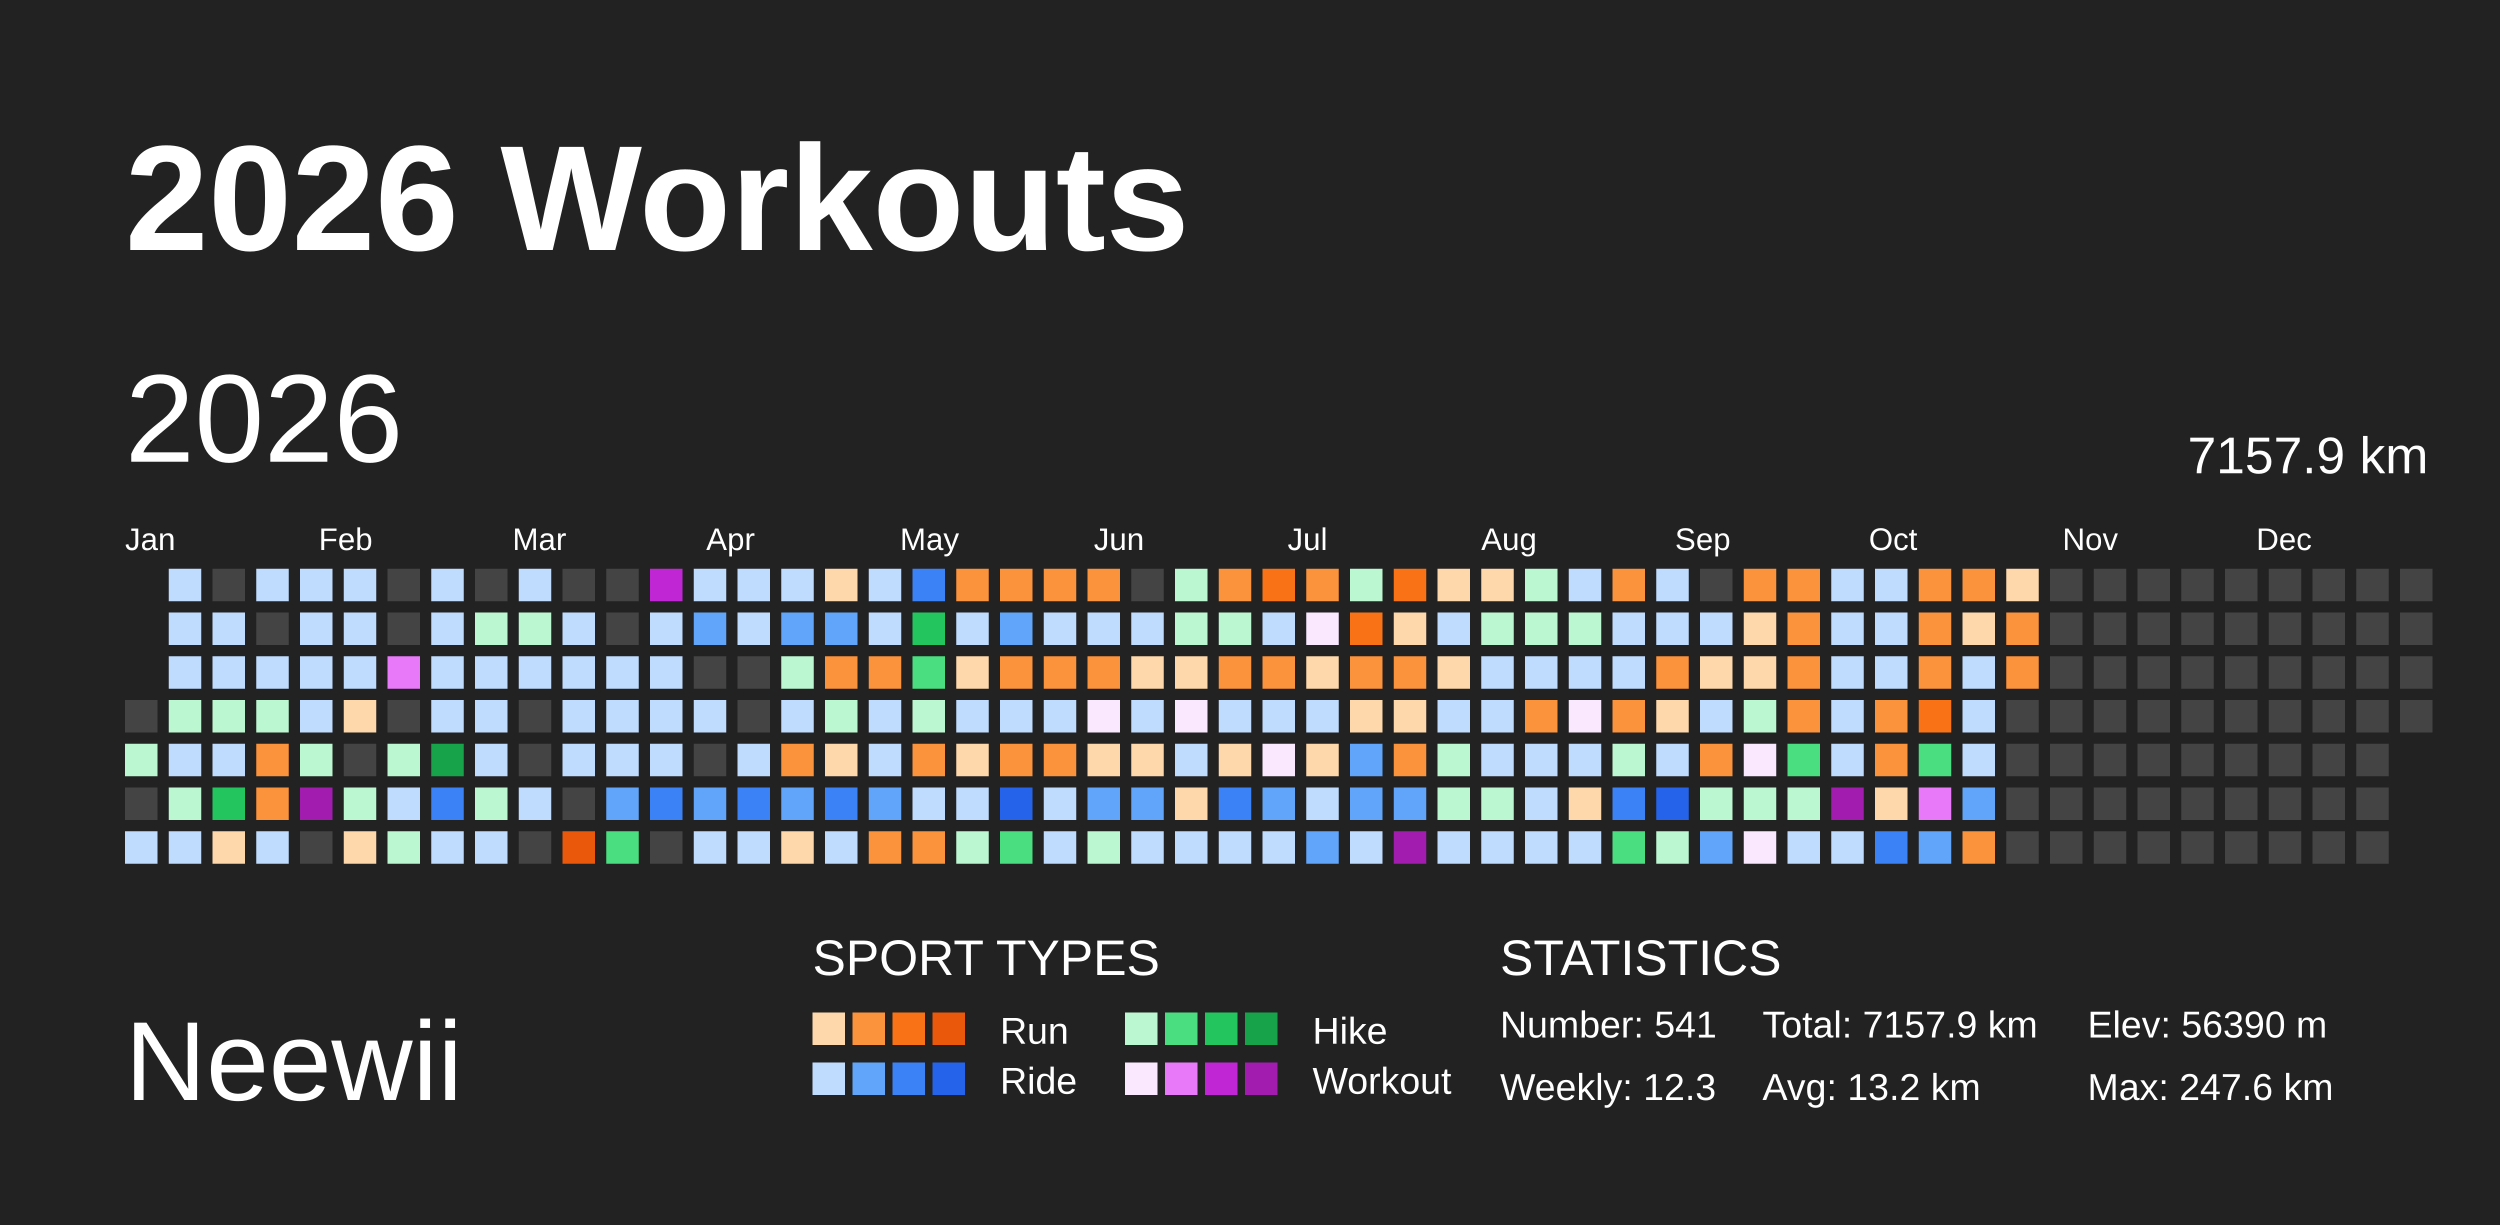
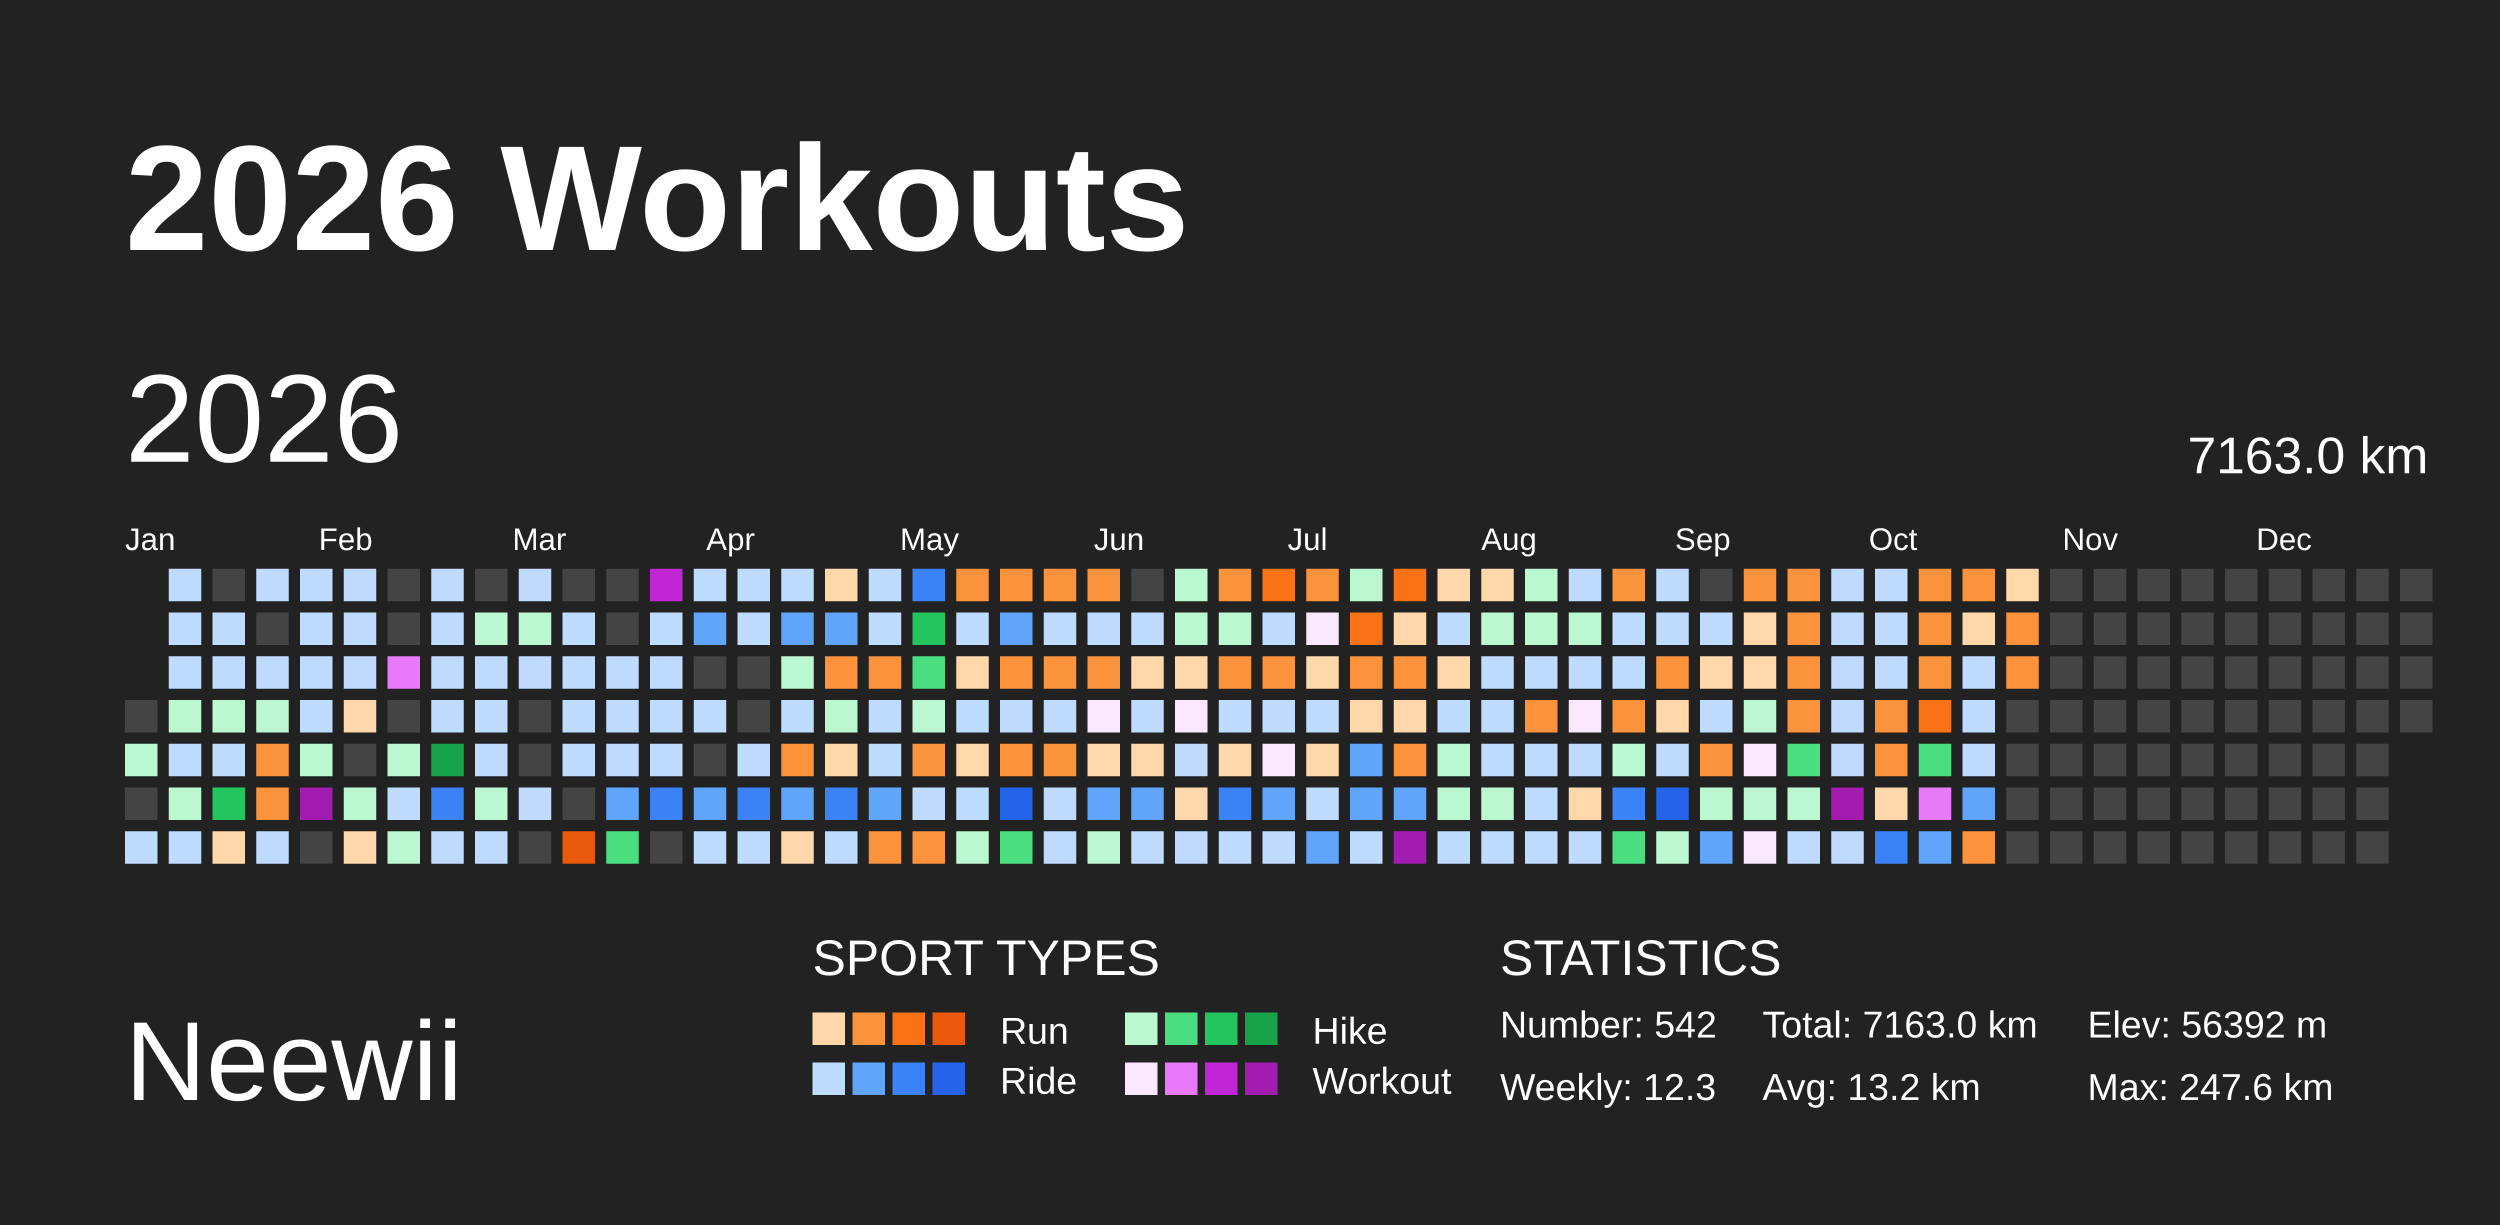
<svg xmlns="http://www.w3.org/2000/svg" baseProfile="full" height="98mm" version="1.1" viewBox="0,0,200,98" width="200mm">
  <defs />
  <rect fill="#222222" height="98" width="200" x="0" y="0" />
  <text fill="#FFFFFF" style="font-size:12px; font-family:Arial; font-weight:bold;" x="10" y="20">2026 Workouts</text>
  <text fill="#FFFFFF" style="font-size:9px; font-family:Arial" x="10" y="88">Neewii</text>
  <text fill="#FFFFFF" style="font-size:4px; font-family:Arial" x="65" y="78">SPORT TYPES</text>
  <rect fill="#fed7aa" height="2.6" width="2.6" x="65.0" y="81" />
  <rect fill="#fb923c" height="2.6" width="2.6" x="68.2" y="81" />
  <rect fill="#f97316" height="2.6" width="2.6" x="71.4" y="81" />
  <rect fill="#ea580c" height="2.6" width="2.6" x="74.6" y="81" />
  <text fill="#FFFFFF" style="font-size:3px; font-family:Arial" x="80" y="83.5">Run</text>
  <rect fill="#bbf7d0" height="2.6" width="2.6" x="90.0" y="81" />
  <rect fill="#4ade80" height="2.6" width="2.6" x="93.2" y="81" />
  <rect fill="#22c55e" height="2.6" width="2.6" x="96.4" y="81" />
  <rect fill="#16a34a" height="2.6" width="2.6" x="99.6" y="81" />
  <text fill="#FFFFFF" style="font-size:3px; font-family:Arial" x="105" y="83.5">Hike</text>
  <rect fill="#bfdbfe" height="2.6" width="2.6" x="65.0" y="85" />
  <rect fill="#60a5fa" height="2.6" width="2.6" x="68.2" y="85" />
  <rect fill="#3b82f6" height="2.6" width="2.6" x="71.4" y="85" />
  <rect fill="#2563eb" height="2.6" width="2.6" x="74.6" y="85" />
  <text fill="#FFFFFF" style="font-size:3px; font-family:Arial" x="80" y="87.5">Ride</text>
  <rect fill="#fae8ff" height="2.6" width="2.6" x="90.0" y="85" />
  <rect fill="#e879f9" height="2.6" width="2.6" x="93.2" y="85" />
  <rect fill="#c026d3" height="2.6" width="2.6" x="96.4" y="85" />
  <rect fill="#a21caf" height="2.6" width="2.6" x="99.6" y="85" />
  <text fill="#FFFFFF" style="font-size:3px; font-family:Arial" x="105" y="87.5">Workout</text>
  <text fill="#FFFFFF" style="font-size:4px; font-family:Arial" x="120" y="78">STATISTICS</text>
-   <text fill="#FFFFFF" style="font-size:3px; font-family:Arial" x="120" y="83">Number: 541</text>
+   <text fill="#FFFFFF" style="font-size:3px; font-family:Arial" x="120" y="83">Number: 542</text>
  <text fill="#FFFFFF" style="font-size:3px; font-family:Arial" x="120" y="88">Weekly: 12.3</text>
-   <text fill="#FFFFFF" style="font-size:3px; font-family:Arial" x="141" y="83">Total: 7157.9 km</text>
+   <text fill="#FFFFFF" style="font-size:3px; font-family:Arial" x="141" y="83">Total: 7163.0 km</text>
  <text fill="#FFFFFF" style="font-size:3px; font-family:Arial" x="141" y="88">Avg: 13.2 km</text>
-   <text fill="#FFFFFF" style="font-size:3px; font-family:Arial" x="167" y="83">Elev: 56390 m</text>
+   <text fill="#FFFFFF" style="font-size:3px; font-family:Arial" x="167" y="83">Elev: 56392 m</text>
  <text fill="#FFFFFF" style="font-size:3px; font-family:Arial" x="167" y="88">Max: 247.6 km</text>
  <text dominant-baseline="hanging" fill="#FFFFFF" style="font-size:10.0px; font-family:Arial;" x="10" y="30">2026</text>
-   <text dominant-baseline="hanging" fill="#FFFFFF" style="font-size:4.125px; font-family:Arial;" x="175" y="35">7157.9 km</text>
+   <text dominant-baseline="hanging" fill="#FFFFFF" style="font-size:4.125px; font-family:Arial;" x="175" y="35">7163.0 km</text>
  <text fill="#FFFFFF" style="font-size:2.5px; font-family:Arial" x="10.0" y="44">Jan</text>
  <text fill="#FFFFFF" style="font-size:2.5px; font-family:Arial" x="25.5" y="44">Feb</text>
  <text fill="#FFFFFF" style="font-size:2.5px; font-family:Arial" x="41.0" y="44">Mar</text>
  <text fill="#FFFFFF" style="font-size:2.5px; font-family:Arial" x="56.5" y="44">Apr</text>
  <text fill="#FFFFFF" style="font-size:2.5px; font-family:Arial" x="72.0" y="44">May</text>
  <text fill="#FFFFFF" style="font-size:2.5px; font-family:Arial" x="87.5" y="44">Jun</text>
  <text fill="#FFFFFF" style="font-size:2.5px; font-family:Arial" x="103.0" y="44">Jul</text>
  <text fill="#FFFFFF" style="font-size:2.5px; font-family:Arial" x="118.5" y="44">Aug</text>
  <text fill="#FFFFFF" style="font-size:2.5px; font-family:Arial" x="134.0" y="44">Sep</text>
  <text fill="#FFFFFF" style="font-size:2.5px; font-family:Arial" x="149.5" y="44">Oct</text>
  <text fill="#FFFFFF" style="font-size:2.5px; font-family:Arial" x="165.0" y="44">Nov</text>
  <text fill="#FFFFFF" style="font-size:2.5px; font-family:Arial" x="180.5" y="44">Dec</text>
  <rect fill="#444444" height="2.6" width="2.6" x="10.0" y="56.0" />
  <rect fill="#bbf7d0" height="2.6" width="2.6" x="10.0" y="59.5" />
  <rect fill="#444444" height="2.6" width="2.6" x="10.0" y="63.0" />
  <rect fill="#bfdbfe" height="2.6" width="2.6" x="10.0" y="66.5" />
  <rect fill="#bfdbfe" height="2.6" width="2.6" x="13.5" y="45.5" />
  <rect fill="#bfdbfe" height="2.6" width="2.6" x="13.5" y="49.0" />
  <rect fill="#bfdbfe" height="2.6" width="2.6" x="13.5" y="52.5" />
  <rect fill="#bbf7d0" height="2.6" width="2.6" x="13.5" y="56.0" />
  <rect fill="#bfdbfe" height="2.6" width="2.6" x="13.5" y="59.5" />
  <rect fill="#bbf7d0" height="2.6" width="2.6" x="13.5" y="63.0" />
  <rect fill="#bfdbfe" height="2.6" width="2.6" x="13.5" y="66.5" />
  <rect fill="#444444" height="2.6" width="2.6" x="17.0" y="45.5" />
  <rect fill="#bfdbfe" height="2.6" width="2.6" x="17.0" y="49.0" />
  <rect fill="#bfdbfe" height="2.6" width="2.6" x="17.0" y="52.5" />
  <rect fill="#bbf7d0" height="2.6" width="2.6" x="17.0" y="56.0" />
  <rect fill="#bfdbfe" height="2.6" width="2.6" x="17.0" y="59.5" />
  <rect fill="#22c55e" height="2.6" width="2.6" x="17.0" y="63.0" />
  <rect fill="#fed7aa" height="2.6" width="2.6" x="17.0" y="66.5" />
  <rect fill="#bfdbfe" height="2.6" width="2.6" x="20.5" y="45.5" />
  <rect fill="#444444" height="2.6" width="2.6" x="20.5" y="49.0" />
  <rect fill="#bfdbfe" height="2.6" width="2.6" x="20.5" y="52.5" />
  <rect fill="#bbf7d0" height="2.6" width="2.6" x="20.5" y="56.0" />
  <rect fill="#fb923c" height="2.6" width="2.6" x="20.5" y="59.5" />
  <rect fill="#fb923c" height="2.6" width="2.6" x="20.5" y="63.0" />
  <rect fill="#bfdbfe" height="2.6" width="2.6" x="20.5" y="66.5" />
  <rect fill="#bfdbfe" height="2.6" width="2.6" x="24.0" y="45.5" />
  <rect fill="#bfdbfe" height="2.6" width="2.6" x="24.0" y="49.0" />
  <rect fill="#bfdbfe" height="2.6" width="2.6" x="24.0" y="52.5" />
  <rect fill="#bfdbfe" height="2.6" width="2.6" x="24.0" y="56.0" />
  <rect fill="#bbf7d0" height="2.6" width="2.6" x="24.0" y="59.5" />
  <rect fill="#a21caf" height="2.6" width="2.6" x="24.0" y="63.0" />
  <rect fill="#444444" height="2.6" width="2.6" x="24.0" y="66.5" />
  <rect fill="#bfdbfe" height="2.6" width="2.6" x="27.5" y="45.5" />
  <rect fill="#bfdbfe" height="2.6" width="2.6" x="27.5" y="49.0" />
  <rect fill="#bfdbfe" height="2.6" width="2.6" x="27.5" y="52.5" />
  <rect fill="#fed7aa" height="2.6" width="2.6" x="27.5" y="56.0" />
  <rect fill="#444444" height="2.6" width="2.6" x="27.5" y="59.5" />
  <rect fill="#bbf7d0" height="2.6" width="2.6" x="27.5" y="63.0" />
  <rect fill="#fed7aa" height="2.6" width="2.6" x="27.5" y="66.5" />
  <rect fill="#444444" height="2.6" width="2.6" x="31.0" y="45.5" />
  <rect fill="#444444" height="2.6" width="2.6" x="31.0" y="49.0" />
  <rect fill="#e879f9" height="2.6" width="2.6" x="31.0" y="52.5" />
  <rect fill="#444444" height="2.6" width="2.6" x="31.0" y="56.0" />
  <rect fill="#bbf7d0" height="2.6" width="2.6" x="31.0" y="59.5" />
  <rect fill="#bfdbfe" height="2.6" width="2.6" x="31.0" y="63.0" />
  <rect fill="#bbf7d0" height="2.6" width="2.6" x="31.0" y="66.5" />
  <rect fill="#bfdbfe" height="2.6" width="2.6" x="34.5" y="45.5" />
  <rect fill="#bfdbfe" height="2.6" width="2.6" x="34.5" y="49.0" />
  <rect fill="#bfdbfe" height="2.6" width="2.6" x="34.5" y="52.5" />
  <rect fill="#bfdbfe" height="2.6" width="2.6" x="34.5" y="56.0" />
  <rect fill="#16a34a" height="2.6" width="2.6" x="34.5" y="59.5" />
  <rect fill="#3b82f6" height="2.6" width="2.6" x="34.5" y="63.0" />
  <rect fill="#bfdbfe" height="2.6" width="2.6" x="34.5" y="66.5" />
  <rect fill="#444444" height="2.6" width="2.6" x="38.0" y="45.5" />
  <rect fill="#bbf7d0" height="2.6" width="2.6" x="38.0" y="49.0" />
  <rect fill="#bfdbfe" height="2.6" width="2.6" x="38.0" y="52.5" />
  <rect fill="#bfdbfe" height="2.6" width="2.6" x="38.0" y="56.0" />
  <rect fill="#bfdbfe" height="2.6" width="2.6" x="38.0" y="59.5" />
  <rect fill="#bbf7d0" height="2.6" width="2.6" x="38.0" y="63.0" />
  <rect fill="#bfdbfe" height="2.6" width="2.6" x="38.0" y="66.5" />
  <rect fill="#bfdbfe" height="2.6" width="2.6" x="41.5" y="45.5" />
  <rect fill="#bbf7d0" height="2.6" width="2.6" x="41.5" y="49.0" />
  <rect fill="#bfdbfe" height="2.6" width="2.6" x="41.5" y="52.5" />
  <rect fill="#444444" height="2.6" width="2.6" x="41.5" y="56.0" />
  <rect fill="#444444" height="2.6" width="2.6" x="41.5" y="59.5" />
  <rect fill="#bfdbfe" height="2.6" width="2.6" x="41.5" y="63.0" />
  <rect fill="#444444" height="2.6" width="2.6" x="41.5" y="66.5" />
  <rect fill="#444444" height="2.6" width="2.6" x="45.0" y="45.5" />
  <rect fill="#bfdbfe" height="2.6" width="2.6" x="45.0" y="49.0" />
  <rect fill="#bfdbfe" height="2.6" width="2.6" x="45.0" y="52.5" />
  <rect fill="#bfdbfe" height="2.6" width="2.6" x="45.0" y="56.0" />
  <rect fill="#bfdbfe" height="2.6" width="2.6" x="45.0" y="59.5" />
  <rect fill="#444444" height="2.6" width="2.6" x="45.0" y="63.0" />
  <rect fill="#ea580c" height="2.6" width="2.6" x="45.0" y="66.5" />
  <rect fill="#444444" height="2.6" width="2.6" x="48.5" y="45.5" />
  <rect fill="#444444" height="2.6" width="2.6" x="48.5" y="49.0" />
  <rect fill="#bfdbfe" height="2.6" width="2.6" x="48.5" y="52.5" />
  <rect fill="#bfdbfe" height="2.6" width="2.6" x="48.5" y="56.0" />
  <rect fill="#bfdbfe" height="2.6" width="2.6" x="48.5" y="59.5" />
  <rect fill="#60a5fa" height="2.6" width="2.6" x="48.5" y="63.0" />
  <rect fill="#4ade80" height="2.6" width="2.6" x="48.5" y="66.5" />
  <rect fill="#c026d3" height="2.6" width="2.6" x="52.0" y="45.5" />
  <rect fill="#bfdbfe" height="2.6" width="2.6" x="52.0" y="49.0" />
  <rect fill="#bfdbfe" height="2.6" width="2.6" x="52.0" y="52.5" />
  <rect fill="#bfdbfe" height="2.6" width="2.6" x="52.0" y="56.0" />
  <rect fill="#bfdbfe" height="2.6" width="2.6" x="52.0" y="59.5" />
  <rect fill="#3b82f6" height="2.6" width="2.6" x="52.0" y="63.0" />
  <rect fill="#444444" height="2.6" width="2.6" x="52.0" y="66.5" />
  <rect fill="#bfdbfe" height="2.6" width="2.6" x="55.5" y="45.5" />
  <rect fill="#60a5fa" height="2.6" width="2.6" x="55.5" y="49.0" />
  <rect fill="#444444" height="2.6" width="2.6" x="55.5" y="52.5" />
  <rect fill="#bfdbfe" height="2.6" width="2.6" x="55.5" y="56.0" />
  <rect fill="#444444" height="2.6" width="2.6" x="55.5" y="59.5" />
  <rect fill="#60a5fa" height="2.6" width="2.6" x="55.5" y="63.0" />
  <rect fill="#bfdbfe" height="2.6" width="2.6" x="55.5" y="66.5" />
  <rect fill="#bfdbfe" height="2.6" width="2.6" x="59.0" y="45.5" />
  <rect fill="#bfdbfe" height="2.6" width="2.6" x="59.0" y="49.0" />
  <rect fill="#444444" height="2.6" width="2.6" x="59.0" y="52.5" />
  <rect fill="#444444" height="2.6" width="2.6" x="59.0" y="56.0" />
  <rect fill="#bfdbfe" height="2.6" width="2.6" x="59.0" y="59.5" />
  <rect fill="#3b82f6" height="2.6" width="2.6" x="59.0" y="63.0" />
  <rect fill="#bfdbfe" height="2.6" width="2.6" x="59.0" y="66.5" />
  <rect fill="#bfdbfe" height="2.6" width="2.6" x="62.5" y="45.5" />
  <rect fill="#60a5fa" height="2.6" width="2.6" x="62.5" y="49.0" />
  <rect fill="#bbf7d0" height="2.6" width="2.6" x="62.5" y="52.5" />
  <rect fill="#bfdbfe" height="2.6" width="2.6" x="62.5" y="56.0" />
  <rect fill="#fb923c" height="2.6" width="2.6" x="62.5" y="59.5" />
  <rect fill="#60a5fa" height="2.6" width="2.6" x="62.5" y="63.0" />
  <rect fill="#fed7aa" height="2.6" width="2.6" x="62.5" y="66.5" />
  <rect fill="#fed7aa" height="2.6" width="2.6" x="66.0" y="45.5" />
  <rect fill="#60a5fa" height="2.6" width="2.6" x="66.0" y="49.0" />
  <rect fill="#fb923c" height="2.6" width="2.6" x="66.0" y="52.5" />
  <rect fill="#bbf7d0" height="2.6" width="2.6" x="66.0" y="56.0" />
  <rect fill="#fed7aa" height="2.6" width="2.6" x="66.0" y="59.5" />
  <rect fill="#3b82f6" height="2.6" width="2.6" x="66.0" y="63.0" />
  <rect fill="#bfdbfe" height="2.6" width="2.6" x="66.0" y="66.5" />
  <rect fill="#bfdbfe" height="2.6" width="2.6" x="69.5" y="45.5" />
  <rect fill="#bfdbfe" height="2.6" width="2.6" x="69.5" y="49.0" />
  <rect fill="#fb923c" height="2.6" width="2.6" x="69.5" y="52.5" />
  <rect fill="#bfdbfe" height="2.6" width="2.6" x="69.5" y="56.0" />
  <rect fill="#bfdbfe" height="2.6" width="2.6" x="69.5" y="59.5" />
  <rect fill="#60a5fa" height="2.6" width="2.6" x="69.5" y="63.0" />
  <rect fill="#fb923c" height="2.6" width="2.6" x="69.5" y="66.5" />
  <rect fill="#3b82f6" height="2.6" width="2.6" x="73.0" y="45.5" />
  <rect fill="#22c55e" height="2.6" width="2.6" x="73.0" y="49.0" />
  <rect fill="#4ade80" height="2.6" width="2.6" x="73.0" y="52.5" />
  <rect fill="#bbf7d0" height="2.6" width="2.6" x="73.0" y="56.0" />
  <rect fill="#fb923c" height="2.6" width="2.6" x="73.0" y="59.5" />
  <rect fill="#bfdbfe" height="2.6" width="2.6" x="73.0" y="63.0" />
  <rect fill="#fb923c" height="2.6" width="2.6" x="73.0" y="66.5" />
  <rect fill="#fb923c" height="2.6" width="2.6" x="76.5" y="45.5" />
  <rect fill="#bfdbfe" height="2.6" width="2.6" x="76.5" y="49.0" />
  <rect fill="#fed7aa" height="2.6" width="2.6" x="76.5" y="52.5" />
  <rect fill="#bfdbfe" height="2.6" width="2.6" x="76.5" y="56.0" />
  <rect fill="#fed7aa" height="2.6" width="2.6" x="76.5" y="59.5" />
  <rect fill="#bfdbfe" height="2.6" width="2.6" x="76.5" y="63.0" />
  <rect fill="#bbf7d0" height="2.6" width="2.6" x="76.5" y="66.5" />
  <rect fill="#fb923c" height="2.6" width="2.6" x="80.0" y="45.5" />
  <rect fill="#60a5fa" height="2.6" width="2.6" x="80.0" y="49.0" />
  <rect fill="#fb923c" height="2.6" width="2.6" x="80.0" y="52.5" />
  <rect fill="#bfdbfe" height="2.6" width="2.6" x="80.0" y="56.0" />
  <rect fill="#fb923c" height="2.6" width="2.6" x="80.0" y="59.5" />
  <rect fill="#2563eb" height="2.6" width="2.6" x="80.0" y="63.0" />
  <rect fill="#4ade80" height="2.6" width="2.6" x="80.0" y="66.5" />
  <rect fill="#fb923c" height="2.6" width="2.6" x="83.5" y="45.5" />
  <rect fill="#bfdbfe" height="2.6" width="2.6" x="83.5" y="49.0" />
  <rect fill="#fb923c" height="2.6" width="2.6" x="83.5" y="52.5" />
  <rect fill="#bfdbfe" height="2.6" width="2.6" x="83.5" y="56.0" />
  <rect fill="#fb923c" height="2.6" width="2.6" x="83.5" y="59.5" />
  <rect fill="#bfdbfe" height="2.6" width="2.6" x="83.5" y="63.0" />
  <rect fill="#bfdbfe" height="2.6" width="2.6" x="83.5" y="66.5" />
  <rect fill="#fb923c" height="2.6" width="2.6" x="87.0" y="45.5" />
  <rect fill="#bfdbfe" height="2.6" width="2.6" x="87.0" y="49.0" />
  <rect fill="#fb923c" height="2.6" width="2.6" x="87.0" y="52.5" />
  <rect fill="#fae8ff" height="2.6" width="2.6" x="87.0" y="56.0" />
  <rect fill="#fed7aa" height="2.6" width="2.6" x="87.0" y="59.5" />
  <rect fill="#60a5fa" height="2.6" width="2.6" x="87.0" y="63.0" />
  <rect fill="#bbf7d0" height="2.6" width="2.6" x="87.0" y="66.5" />
  <rect fill="#444444" height="2.6" width="2.6" x="90.5" y="45.5" />
  <rect fill="#bfdbfe" height="2.6" width="2.6" x="90.5" y="49.0" />
  <rect fill="#fed7aa" height="2.6" width="2.6" x="90.5" y="52.5" />
  <rect fill="#bfdbfe" height="2.6" width="2.6" x="90.5" y="56.0" />
  <rect fill="#fed7aa" height="2.6" width="2.6" x="90.5" y="59.5" />
  <rect fill="#60a5fa" height="2.6" width="2.6" x="90.5" y="63.0" />
  <rect fill="#bfdbfe" height="2.6" width="2.6" x="90.5" y="66.5" />
  <rect fill="#bbf7d0" height="2.6" width="2.6" x="94.0" y="45.5" />
  <rect fill="#bbf7d0" height="2.6" width="2.6" x="94.0" y="49.0" />
  <rect fill="#fed7aa" height="2.6" width="2.6" x="94.0" y="52.5" />
  <rect fill="#fae8ff" height="2.6" width="2.6" x="94.0" y="56.0" />
  <rect fill="#bfdbfe" height="2.6" width="2.6" x="94.0" y="59.5" />
  <rect fill="#fed7aa" height="2.6" width="2.6" x="94.0" y="63.0" />
  <rect fill="#bfdbfe" height="2.6" width="2.6" x="94.0" y="66.5" />
  <rect fill="#fb923c" height="2.6" width="2.6" x="97.5" y="45.5" />
  <rect fill="#bbf7d0" height="2.6" width="2.6" x="97.5" y="49.0" />
  <rect fill="#fb923c" height="2.6" width="2.6" x="97.5" y="52.5" />
  <rect fill="#bfdbfe" height="2.6" width="2.6" x="97.5" y="56.0" />
  <rect fill="#fed7aa" height="2.6" width="2.6" x="97.5" y="59.5" />
  <rect fill="#3b82f6" height="2.6" width="2.6" x="97.5" y="63.0" />
  <rect fill="#bfdbfe" height="2.6" width="2.6" x="97.5" y="66.5" />
  <rect fill="#f97316" height="2.6" width="2.6" x="101.0" y="45.5" />
  <rect fill="#bfdbfe" height="2.6" width="2.6" x="101.0" y="49.0" />
  <rect fill="#fb923c" height="2.6" width="2.6" x="101.0" y="52.5" />
  <rect fill="#bfdbfe" height="2.6" width="2.6" x="101.0" y="56.0" />
  <rect fill="#fae8ff" height="2.6" width="2.6" x="101.0" y="59.5" />
  <rect fill="#60a5fa" height="2.6" width="2.6" x="101.0" y="63.0" />
  <rect fill="#bfdbfe" height="2.6" width="2.6" x="101.0" y="66.5" />
  <rect fill="#fb923c" height="2.6" width="2.6" x="104.5" y="45.5" />
  <rect fill="#fae8ff" height="2.6" width="2.6" x="104.5" y="49.0" />
  <rect fill="#fed7aa" height="2.6" width="2.6" x="104.5" y="52.5" />
  <rect fill="#bfdbfe" height="2.6" width="2.6" x="104.5" y="56.0" />
  <rect fill="#fed7aa" height="2.6" width="2.6" x="104.5" y="59.5" />
  <rect fill="#bfdbfe" height="2.6" width="2.6" x="104.5" y="63.0" />
  <rect fill="#60a5fa" height="2.6" width="2.6" x="104.5" y="66.5" />
  <rect fill="#bbf7d0" height="2.6" width="2.6" x="108.0" y="45.5" />
  <rect fill="#f97316" height="2.6" width="2.6" x="108.0" y="49.0" />
  <rect fill="#fb923c" height="2.6" width="2.6" x="108.0" y="52.5" />
  <rect fill="#fed7aa" height="2.6" width="2.6" x="108.0" y="56.0" />
  <rect fill="#60a5fa" height="2.6" width="2.6" x="108.0" y="59.5" />
  <rect fill="#60a5fa" height="2.6" width="2.6" x="108.0" y="63.0" />
  <rect fill="#bfdbfe" height="2.6" width="2.6" x="108.0" y="66.5" />
  <rect fill="#f97316" height="2.6" width="2.6" x="111.5" y="45.5" />
  <rect fill="#fed7aa" height="2.6" width="2.6" x="111.5" y="49.0" />
  <rect fill="#fb923c" height="2.6" width="2.6" x="111.5" y="52.5" />
  <rect fill="#fed7aa" height="2.6" width="2.6" x="111.5" y="56.0" />
  <rect fill="#fb923c" height="2.6" width="2.6" x="111.5" y="59.5" />
  <rect fill="#60a5fa" height="2.6" width="2.6" x="111.5" y="63.0" />
  <rect fill="#a21caf" height="2.6" width="2.6" x="111.5" y="66.5" />
  <rect fill="#fed7aa" height="2.6" width="2.6" x="115.0" y="45.5" />
  <rect fill="#bfdbfe" height="2.6" width="2.6" x="115.0" y="49.0" />
  <rect fill="#fed7aa" height="2.6" width="2.6" x="115.0" y="52.5" />
  <rect fill="#bfdbfe" height="2.6" width="2.6" x="115.0" y="56.0" />
  <rect fill="#bbf7d0" height="2.6" width="2.6" x="115.0" y="59.5" />
  <rect fill="#bbf7d0" height="2.6" width="2.6" x="115.0" y="63.0" />
  <rect fill="#bfdbfe" height="2.6" width="2.6" x="115.0" y="66.5" />
  <rect fill="#fed7aa" height="2.6" width="2.6" x="118.5" y="45.5" />
  <rect fill="#bbf7d0" height="2.6" width="2.6" x="118.5" y="49.0" />
  <rect fill="#bfdbfe" height="2.6" width="2.6" x="118.5" y="52.5" />
  <rect fill="#bfdbfe" height="2.6" width="2.6" x="118.5" y="56.0" />
  <rect fill="#bfdbfe" height="2.6" width="2.6" x="118.5" y="59.5" />
  <rect fill="#bbf7d0" height="2.6" width="2.6" x="118.5" y="63.0" />
  <rect fill="#bfdbfe" height="2.6" width="2.6" x="118.5" y="66.5" />
  <rect fill="#bbf7d0" height="2.6" width="2.6" x="122.0" y="45.5" />
  <rect fill="#bbf7d0" height="2.6" width="2.6" x="122.0" y="49.0" />
  <rect fill="#bfdbfe" height="2.6" width="2.6" x="122.0" y="52.5" />
  <rect fill="#fb923c" height="2.6" width="2.6" x="122.0" y="56.0" />
  <rect fill="#bfdbfe" height="2.6" width="2.6" x="122.0" y="59.5" />
  <rect fill="#bfdbfe" height="2.6" width="2.6" x="122.0" y="63.0" />
  <rect fill="#bfdbfe" height="2.6" width="2.6" x="122.0" y="66.5" />
  <rect fill="#bfdbfe" height="2.6" width="2.6" x="125.5" y="45.5" />
  <rect fill="#bbf7d0" height="2.6" width="2.6" x="125.5" y="49.0" />
  <rect fill="#bfdbfe" height="2.6" width="2.6" x="125.5" y="52.5" />
  <rect fill="#fae8ff" height="2.6" width="2.6" x="125.5" y="56.0" />
  <rect fill="#bfdbfe" height="2.6" width="2.6" x="125.5" y="59.5" />
  <rect fill="#fed7aa" height="2.6" width="2.6" x="125.5" y="63.0" />
  <rect fill="#bfdbfe" height="2.6" width="2.6" x="125.5" y="66.5" />
  <rect fill="#fb923c" height="2.6" width="2.6" x="129.0" y="45.5" />
  <rect fill="#bfdbfe" height="2.6" width="2.6" x="129.0" y="49.0" />
  <rect fill="#bfdbfe" height="2.6" width="2.6" x="129.0" y="52.5" />
  <rect fill="#fb923c" height="2.6" width="2.6" x="129.0" y="56.0" />
  <rect fill="#bbf7d0" height="2.6" width="2.6" x="129.0" y="59.5" />
  <rect fill="#3b82f6" height="2.6" width="2.6" x="129.0" y="63.0" />
  <rect fill="#4ade80" height="2.6" width="2.6" x="129.0" y="66.5" />
  <rect fill="#bfdbfe" height="2.6" width="2.6" x="132.5" y="45.5" />
  <rect fill="#bfdbfe" height="2.6" width="2.6" x="132.5" y="49.0" />
  <rect fill="#fb923c" height="2.6" width="2.6" x="132.5" y="52.5" />
  <rect fill="#fed7aa" height="2.6" width="2.6" x="132.5" y="56.0" />
  <rect fill="#bfdbfe" height="2.6" width="2.6" x="132.5" y="59.5" />
  <rect fill="#2563eb" height="2.6" width="2.6" x="132.5" y="63.0" />
  <rect fill="#bbf7d0" height="2.6" width="2.6" x="132.5" y="66.5" />
  <rect fill="#444444" height="2.6" width="2.6" x="136.0" y="45.5" />
  <rect fill="#bfdbfe" height="2.6" width="2.6" x="136.0" y="49.0" />
  <rect fill="#fed7aa" height="2.6" width="2.6" x="136.0" y="52.5" />
  <rect fill="#bfdbfe" height="2.6" width="2.6" x="136.0" y="56.0" />
  <rect fill="#fb923c" height="2.6" width="2.6" x="136.0" y="59.5" />
  <rect fill="#bbf7d0" height="2.6" width="2.6" x="136.0" y="63.0" />
  <rect fill="#60a5fa" height="2.6" width="2.6" x="136.0" y="66.5" />
  <rect fill="#fb923c" height="2.6" width="2.6" x="139.5" y="45.5" />
  <rect fill="#fed7aa" height="2.6" width="2.6" x="139.5" y="49.0" />
  <rect fill="#fed7aa" height="2.6" width="2.6" x="139.5" y="52.5" />
  <rect fill="#bbf7d0" height="2.6" width="2.6" x="139.5" y="56.0" />
  <rect fill="#fae8ff" height="2.6" width="2.6" x="139.5" y="59.5" />
  <rect fill="#bbf7d0" height="2.6" width="2.6" x="139.5" y="63.0" />
  <rect fill="#fae8ff" height="2.6" width="2.6" x="139.5" y="66.5" />
  <rect fill="#fb923c" height="2.6" width="2.6" x="143.0" y="45.5" />
  <rect fill="#fb923c" height="2.6" width="2.6" x="143.0" y="49.0" />
  <rect fill="#fb923c" height="2.6" width="2.6" x="143.0" y="52.5" />
  <rect fill="#fb923c" height="2.6" width="2.6" x="143.0" y="56.0" />
  <rect fill="#4ade80" height="2.6" width="2.6" x="143.0" y="59.5" />
  <rect fill="#bbf7d0" height="2.6" width="2.6" x="143.0" y="63.0" />
  <rect fill="#bfdbfe" height="2.6" width="2.6" x="143.0" y="66.5" />
  <rect fill="#bfdbfe" height="2.6" width="2.6" x="146.5" y="45.5" />
  <rect fill="#bfdbfe" height="2.6" width="2.6" x="146.5" y="49.0" />
  <rect fill="#bfdbfe" height="2.6" width="2.6" x="146.5" y="52.5" />
  <rect fill="#bfdbfe" height="2.6" width="2.6" x="146.5" y="56.0" />
  <rect fill="#bfdbfe" height="2.6" width="2.6" x="146.5" y="59.5" />
  <rect fill="#a21caf" height="2.6" width="2.6" x="146.5" y="63.0" />
  <rect fill="#bfdbfe" height="2.6" width="2.6" x="146.5" y="66.5" />
  <rect fill="#bfdbfe" height="2.6" width="2.6" x="150.0" y="45.5" />
  <rect fill="#bfdbfe" height="2.6" width="2.6" x="150.0" y="49.0" />
  <rect fill="#bfdbfe" height="2.6" width="2.6" x="150.0" y="52.5" />
  <rect fill="#fb923c" height="2.6" width="2.6" x="150.0" y="56.0" />
  <rect fill="#fb923c" height="2.6" width="2.6" x="150.0" y="59.5" />
  <rect fill="#fed7aa" height="2.6" width="2.6" x="150.0" y="63.0" />
  <rect fill="#3b82f6" height="2.6" width="2.6" x="150.0" y="66.5" />
  <rect fill="#fb923c" height="2.6" width="2.6" x="153.5" y="45.5" />
  <rect fill="#fb923c" height="2.6" width="2.6" x="153.5" y="49.0" />
  <rect fill="#fb923c" height="2.6" width="2.6" x="153.5" y="52.5" />
  <rect fill="#f97316" height="2.6" width="2.6" x="153.5" y="56.0" />
  <rect fill="#4ade80" height="2.6" width="2.6" x="153.5" y="59.5" />
  <rect fill="#e879f9" height="2.6" width="2.6" x="153.5" y="63.0" />
  <rect fill="#60a5fa" height="2.6" width="2.6" x="153.5" y="66.5" />
  <rect fill="#fb923c" height="2.6" width="2.6" x="157.0" y="45.5" />
  <rect fill="#fed7aa" height="2.6" width="2.6" x="157.0" y="49.0" />
  <rect fill="#bfdbfe" height="2.6" width="2.6" x="157.0" y="52.5" />
  <rect fill="#bfdbfe" height="2.6" width="2.6" x="157.0" y="56.0" />
  <rect fill="#bfdbfe" height="2.6" width="2.6" x="157.0" y="59.5" />
  <rect fill="#60a5fa" height="2.6" width="2.6" x="157.0" y="63.0" />
  <rect fill="#fb923c" height="2.6" width="2.6" x="157.0" y="66.5" />
  <rect fill="#fed7aa" height="2.6" width="2.6" x="160.5" y="45.5" />
  <rect fill="#fb923c" height="2.6" width="2.6" x="160.5" y="49.0" />
  <rect fill="#fb923c" height="2.6" width="2.6" x="160.5" y="52.5" />
  <rect fill="#444444" height="2.6" width="2.6" x="160.5" y="56.0" />
  <rect fill="#444444" height="2.6" width="2.6" x="160.5" y="59.5" />
  <rect fill="#444444" height="2.6" width="2.6" x="160.5" y="63.0" />
  <rect fill="#444444" height="2.6" width="2.6" x="160.5" y="66.5" />
  <rect fill="#444444" height="2.6" width="2.6" x="164.0" y="45.5" />
  <rect fill="#444444" height="2.6" width="2.6" x="164.0" y="49.0" />
  <rect fill="#444444" height="2.6" width="2.6" x="164.0" y="52.5" />
  <rect fill="#444444" height="2.6" width="2.6" x="164.0" y="56.0" />
  <rect fill="#444444" height="2.6" width="2.6" x="164.0" y="59.5" />
  <rect fill="#444444" height="2.6" width="2.6" x="164.0" y="63.0" />
  <rect fill="#444444" height="2.6" width="2.6" x="164.0" y="66.5" />
  <rect fill="#444444" height="2.6" width="2.6" x="167.5" y="45.5" />
  <rect fill="#444444" height="2.6" width="2.6" x="167.5" y="49.0" />
  <rect fill="#444444" height="2.6" width="2.6" x="167.5" y="52.5" />
  <rect fill="#444444" height="2.6" width="2.6" x="167.5" y="56.0" />
  <rect fill="#444444" height="2.6" width="2.6" x="167.5" y="59.5" />
  <rect fill="#444444" height="2.6" width="2.6" x="167.5" y="63.0" />
  <rect fill="#444444" height="2.6" width="2.6" x="167.5" y="66.5" />
  <rect fill="#444444" height="2.6" width="2.6" x="171.0" y="45.5" />
  <rect fill="#444444" height="2.6" width="2.6" x="171.0" y="49.0" />
  <rect fill="#444444" height="2.6" width="2.6" x="171.0" y="52.5" />
  <rect fill="#444444" height="2.6" width="2.6" x="171.0" y="56.0" />
  <rect fill="#444444" height="2.6" width="2.6" x="171.0" y="59.5" />
  <rect fill="#444444" height="2.6" width="2.6" x="171.0" y="63.0" />
  <rect fill="#444444" height="2.6" width="2.6" x="171.0" y="66.5" />
  <rect fill="#444444" height="2.6" width="2.6" x="174.5" y="45.5" />
  <rect fill="#444444" height="2.6" width="2.6" x="174.5" y="49.0" />
  <rect fill="#444444" height="2.6" width="2.6" x="174.5" y="52.5" />
  <rect fill="#444444" height="2.6" width="2.6" x="174.5" y="56.0" />
  <rect fill="#444444" height="2.6" width="2.6" x="174.5" y="59.5" />
  <rect fill="#444444" height="2.6" width="2.6" x="174.5" y="63.0" />
  <rect fill="#444444" height="2.6" width="2.6" x="174.5" y="66.5" />
  <rect fill="#444444" height="2.6" width="2.6" x="178.0" y="45.5" />
  <rect fill="#444444" height="2.6" width="2.6" x="178.0" y="49.0" />
  <rect fill="#444444" height="2.6" width="2.6" x="178.0" y="52.5" />
  <rect fill="#444444" height="2.6" width="2.6" x="178.0" y="56.0" />
  <rect fill="#444444" height="2.6" width="2.6" x="178.0" y="59.5" />
  <rect fill="#444444" height="2.6" width="2.6" x="178.0" y="63.0" />
  <rect fill="#444444" height="2.6" width="2.6" x="178.0" y="66.5" />
  <rect fill="#444444" height="2.6" width="2.6" x="181.5" y="45.5" />
  <rect fill="#444444" height="2.6" width="2.6" x="181.5" y="49.0" />
  <rect fill="#444444" height="2.6" width="2.6" x="181.5" y="52.5" />
  <rect fill="#444444" height="2.6" width="2.6" x="181.5" y="56.0" />
  <rect fill="#444444" height="2.6" width="2.6" x="181.5" y="59.5" />
  <rect fill="#444444" height="2.6" width="2.6" x="181.5" y="63.0" />
  <rect fill="#444444" height="2.6" width="2.6" x="181.5" y="66.5" />
  <rect fill="#444444" height="2.6" width="2.6" x="185.0" y="45.5" />
  <rect fill="#444444" height="2.6" width="2.6" x="185.0" y="49.0" />
  <rect fill="#444444" height="2.6" width="2.6" x="185.0" y="52.5" />
  <rect fill="#444444" height="2.6" width="2.6" x="185.0" y="56.0" />
  <rect fill="#444444" height="2.6" width="2.6" x="185.0" y="59.5" />
  <rect fill="#444444" height="2.6" width="2.6" x="185.0" y="63.0" />
  <rect fill="#444444" height="2.6" width="2.6" x="185.0" y="66.5" />
  <rect fill="#444444" height="2.6" width="2.6" x="188.5" y="45.5" />
  <rect fill="#444444" height="2.6" width="2.6" x="188.5" y="49.0" />
  <rect fill="#444444" height="2.6" width="2.6" x="188.5" y="52.5" />
  <rect fill="#444444" height="2.6" width="2.6" x="188.5" y="56.0" />
  <rect fill="#444444" height="2.6" width="2.6" x="188.5" y="59.5" />
  <rect fill="#444444" height="2.6" width="2.6" x="188.5" y="63.0" />
  <rect fill="#444444" height="2.6" width="2.6" x="188.5" y="66.5" />
  <rect fill="#444444" height="2.6" width="2.6" x="192.0" y="45.5" />
  <rect fill="#444444" height="2.6" width="2.6" x="192.0" y="49.0" />
  <rect fill="#444444" height="2.6" width="2.6" x="192.0" y="52.5" />
  <rect fill="#444444" height="2.6" width="2.6" x="192.0" y="56.0" />
</svg>
